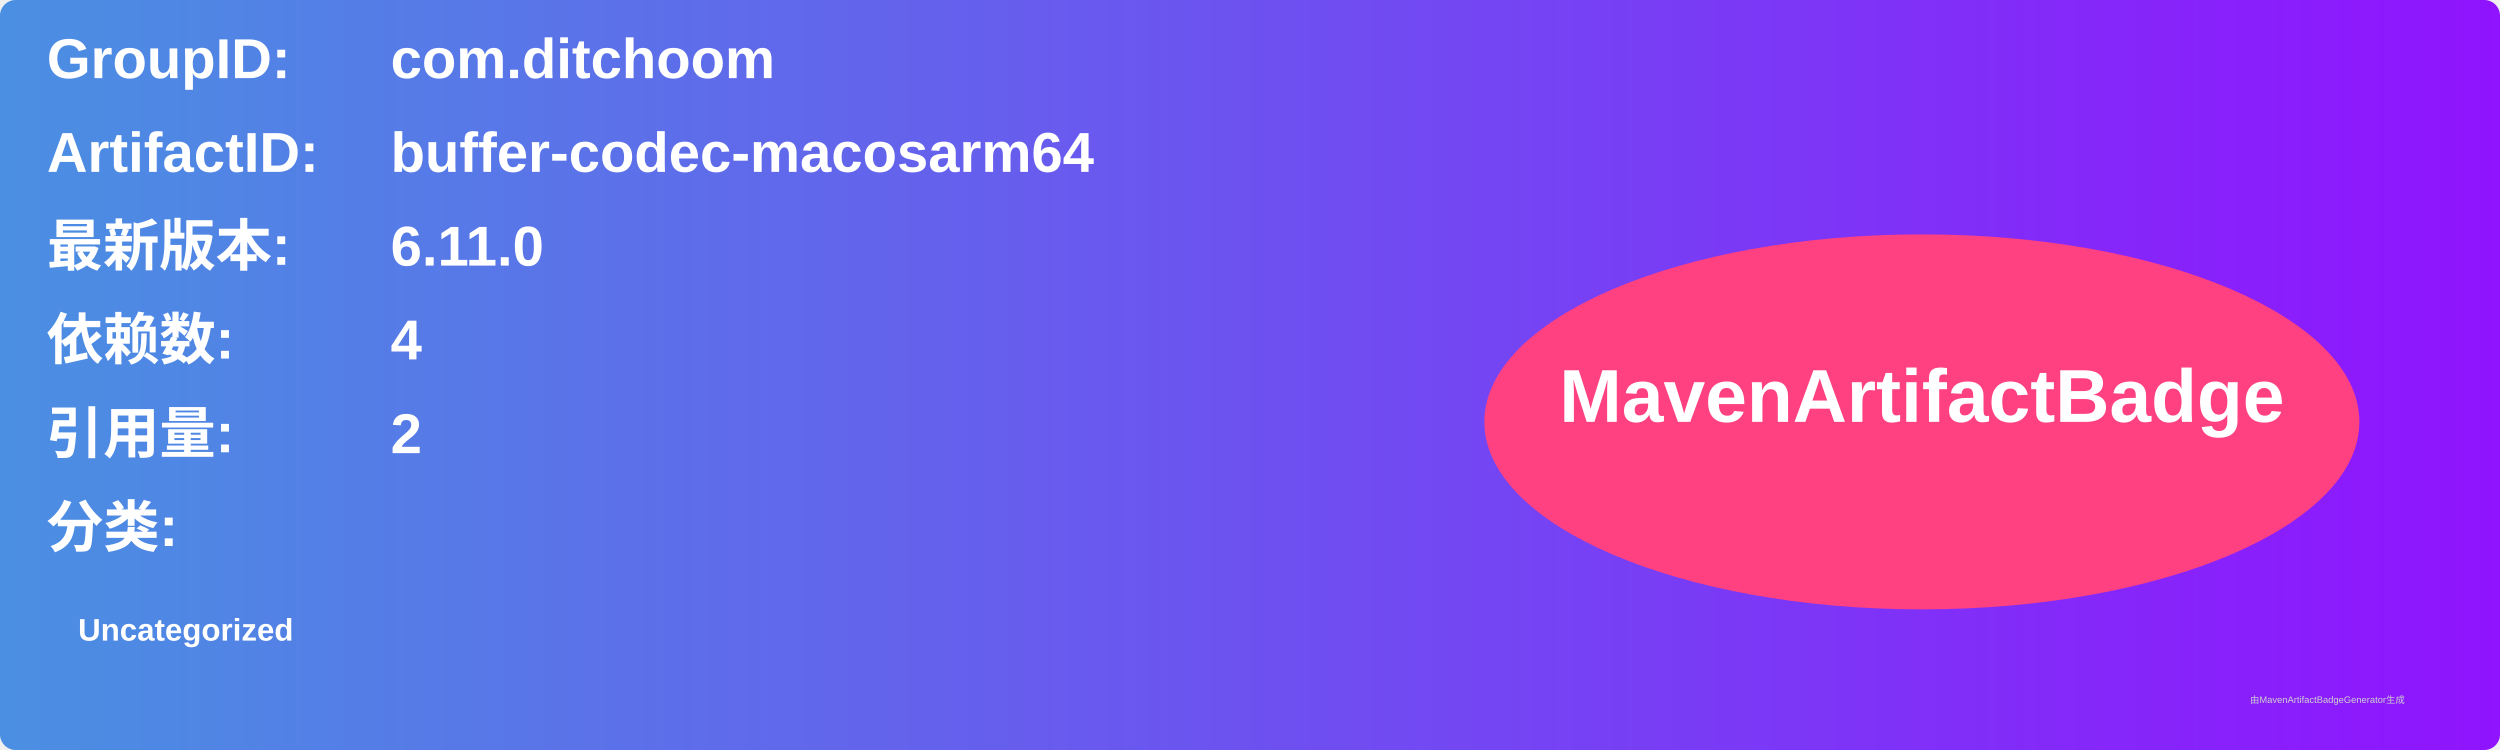
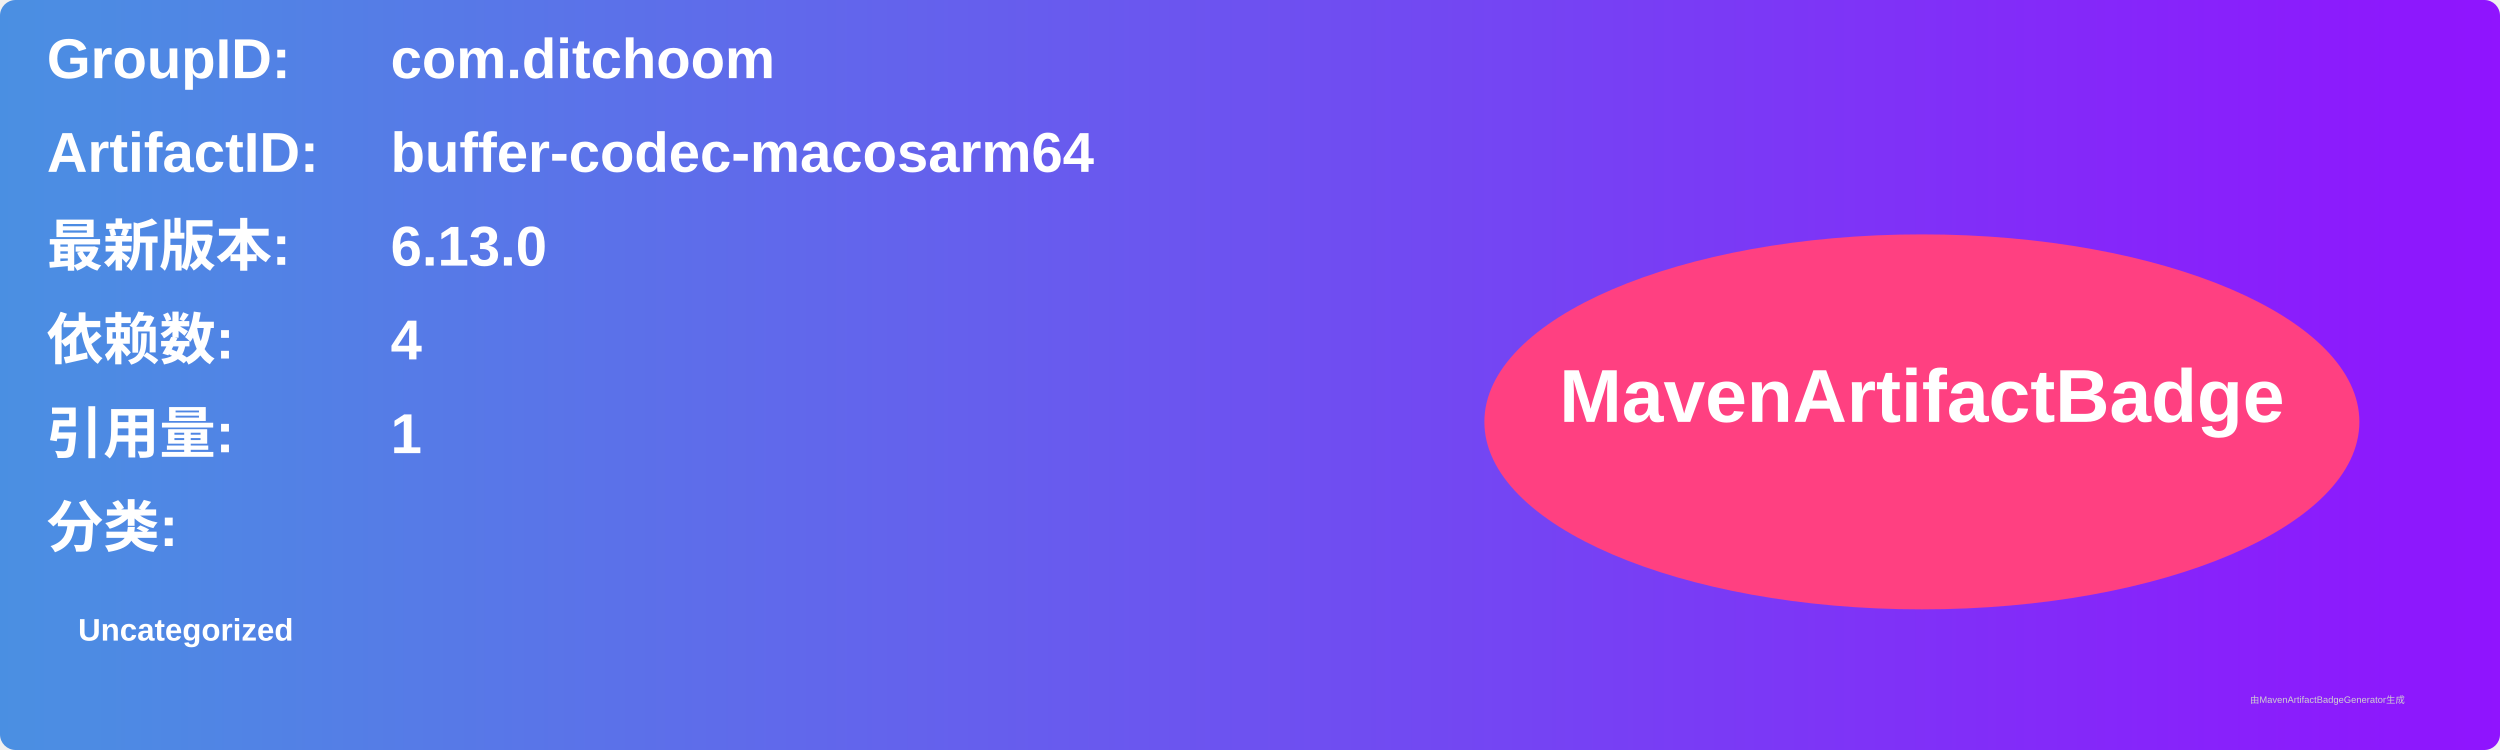
<svg xmlns="http://www.w3.org/2000/svg" width="800" height="240" viewBox="0 0 800 240">
  <linearGradient id="grad" x1="0%" y1="0%" x2="100%" y2="0%">
    <stop offset="0%" stop-color="#4a90e2" />
    <stop offset="100%" stop-color="#9013fe" />
  </linearGradient>
  <rect width="100%" height="100%" rx="5" ry="5" fill="url(#grad)" />
  <g transform="translate(15, 15)">
    <text x="0" y="10" font-family="Arial" font-size="18" fill="white" font-weight="bold" width="260">GroupID:</text>
    <text x="110" y="10" font-family="Arial" font-size="18" fill="white" font-weight="bold" width="460">com.ditchoom</text>
    <text x="0" y="40" font-family="Arial" font-size="18" fill="white" font-weight="bold" width="260">ArtifactID:</text>
    <text x="110" y="40" font-family="Arial" font-size="18" fill="white" font-weight="bold" width="460">buffer-codec-macosarm64</text>
    <text x="0" y="70" font-family="Arial" font-size="18" fill="white" font-weight="bold">最新版本:</text>
    <text x="110" y="70" font-family="Arial" font-size="18" fill="white" font-weight="bold">
-       <tspan font-weight="bold">6.11.0</tspan>
+       <tspan font-weight="bold">6.13.0</tspan>
    </text>
    <text x="0" y="100" font-family="Arial" font-size="18" fill="white" font-weight="bold">依赖数: </text>
    <text x="110" y="100" font-family="Arial" font-size="18" fill="white">
      <tspan font-weight="bold">4</tspan>
    </text>
    <text x="0" y="130" font-family="Arial" font-size="18" fill="white" font-weight="bold">引用量: </text>
    <text x="110" y="130" font-family="Arial" font-size="18" fill="white">
-       <tspan font-weight="bold">2</tspan>
+       <tspan font-weight="bold">1</tspan>
    </text>
    <text x="0" y="160" font-family="Arial" font-size="18" fill="white" font-weight="bold">分类:</text>
    <text x="10" y="190" font-family="Arial" font-size="10" fill="white">
      <tspan font-weight="bold">Uncategorized</tspan>
    </text>
    <ellipse cx="600" cy="120" rx="140" ry="60" fill="#ff4081" />
    <text x="600" y="120" text-anchor="middle" font-family="Arial" font-size="24" fill="white" font-weight="bold">MavenArtifactBadge</text>
  </g>
  <text x="720" y="225" font-family="Arial" font-size="3" fill="#d0d0d0">由MavenArtifactBadgeGenerator生成</text>
</svg>
